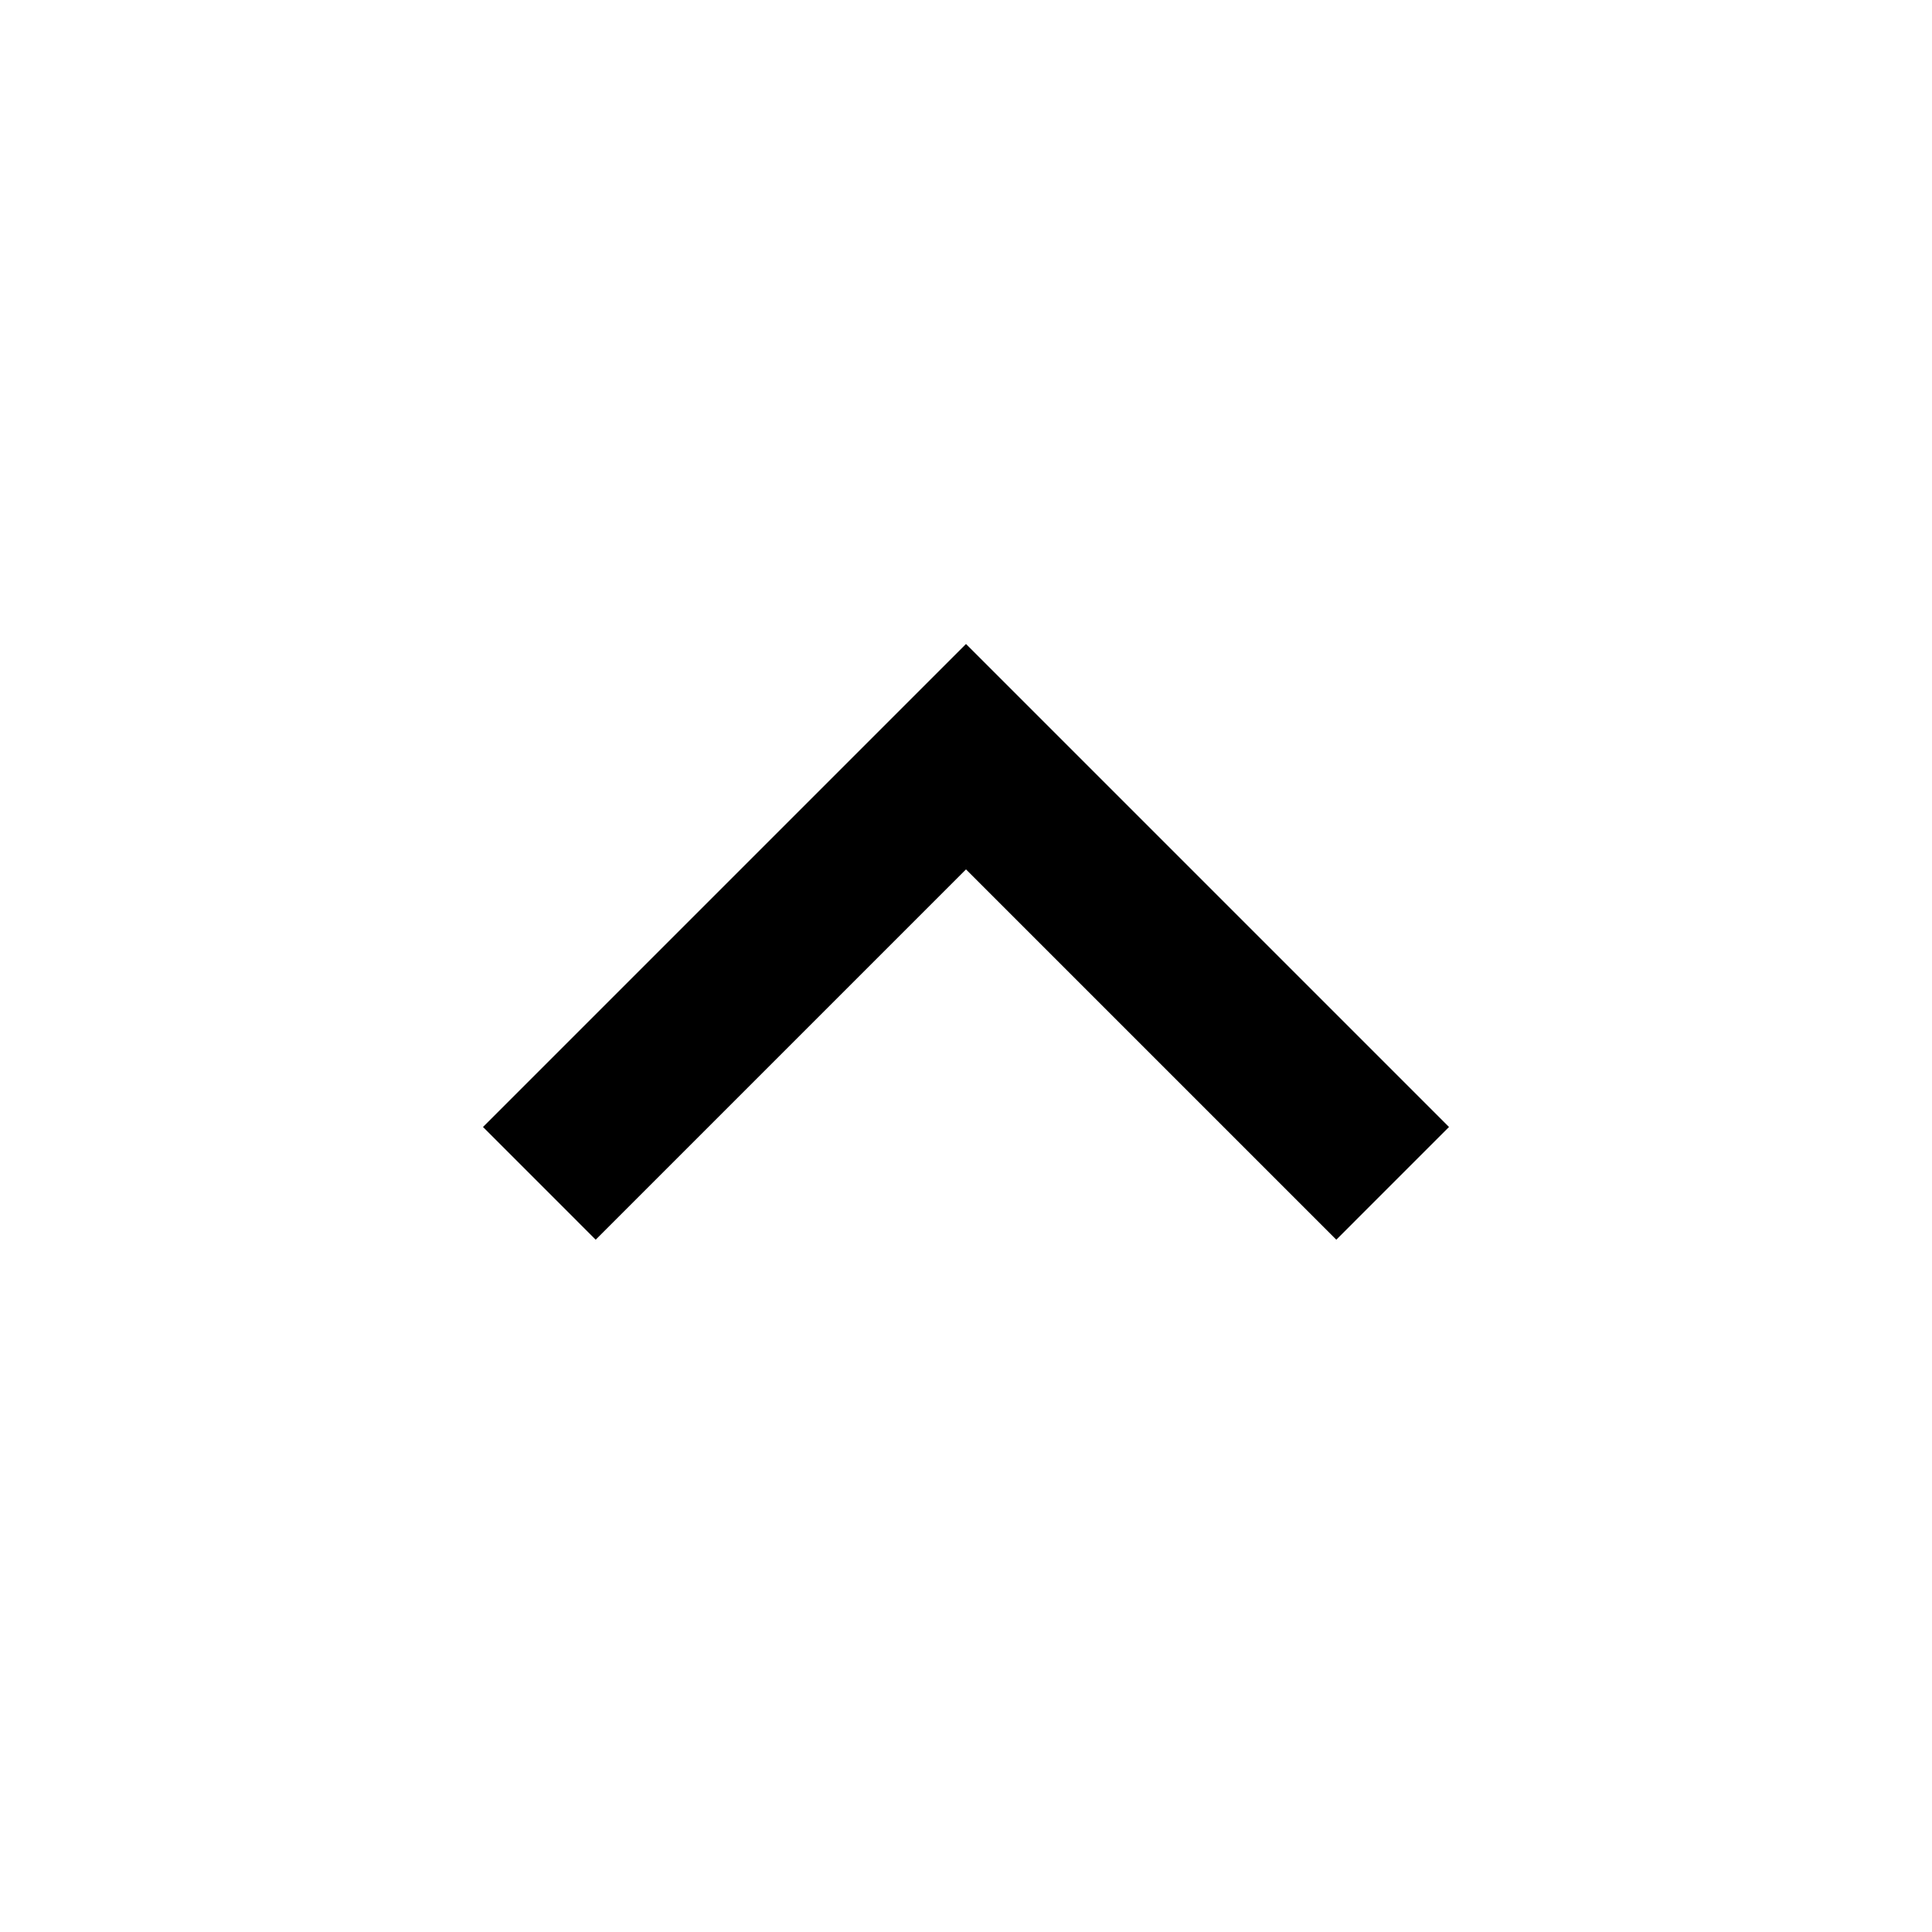
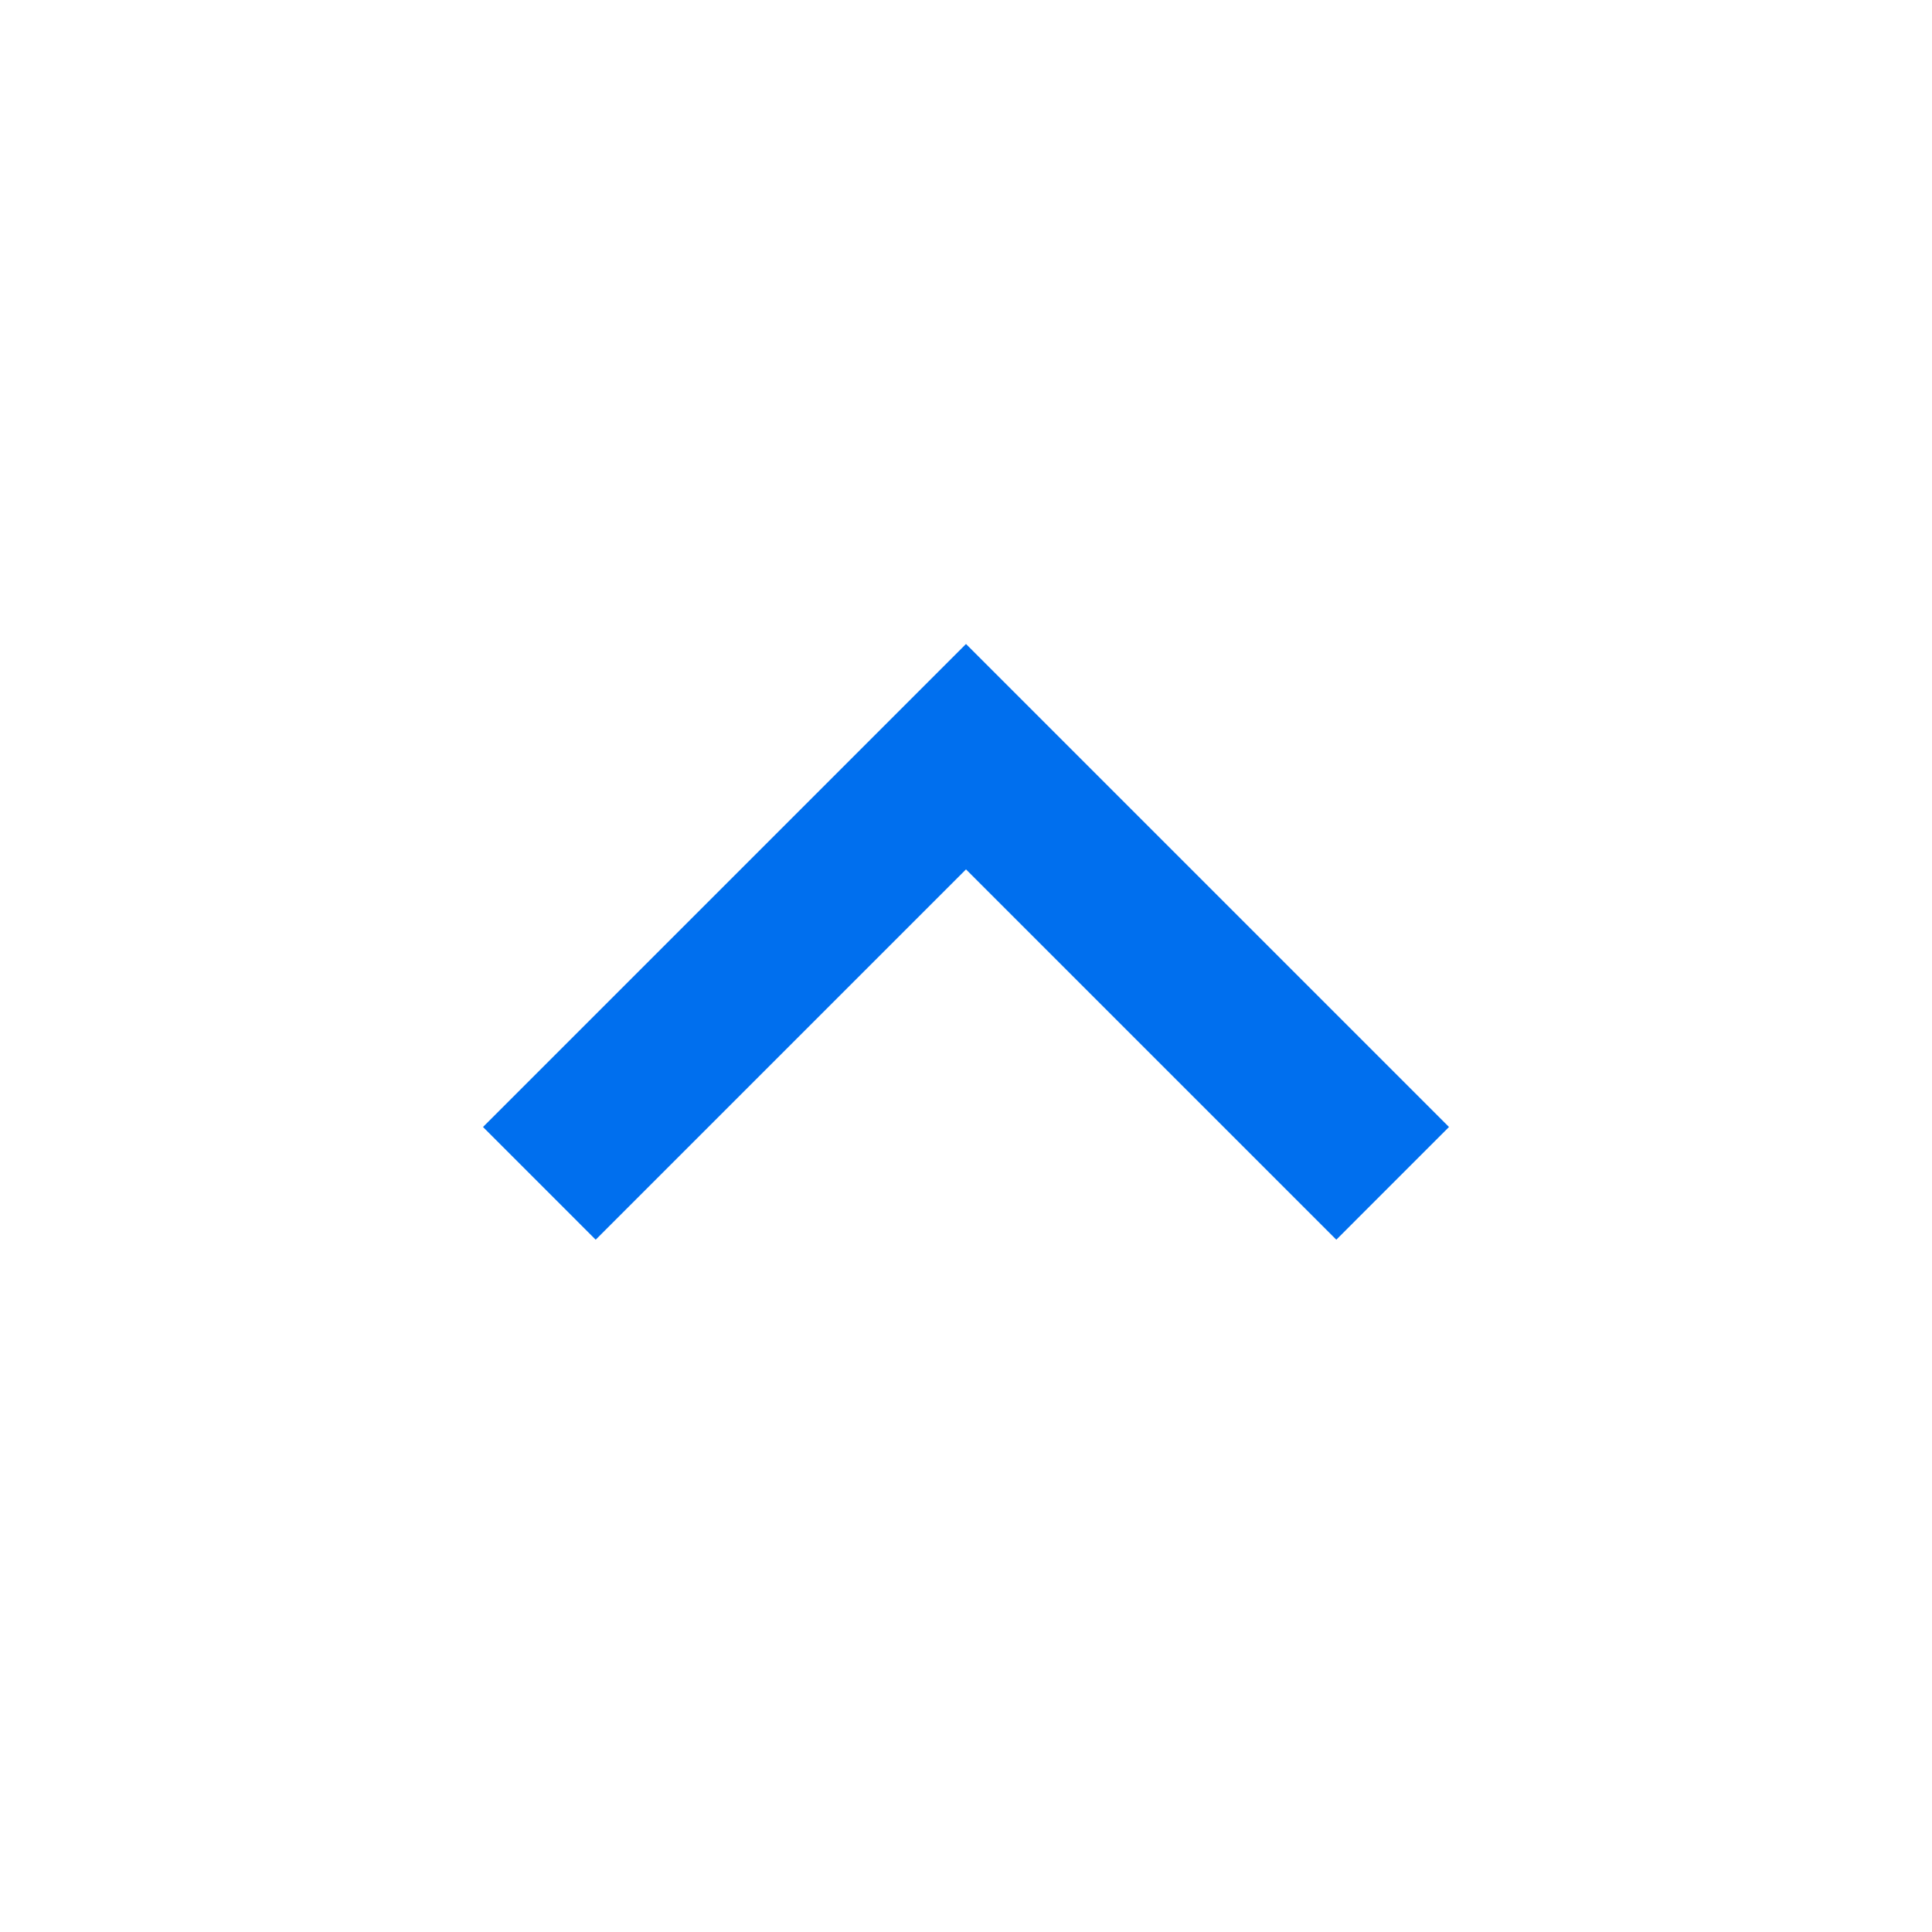
- <svg xmlns="http://www.w3.org/2000/svg" height="24px" viewBox="0 -960 960 960" width="24px" fill="#000000">
+ <svg xmlns="http://www.w3.org/2000/svg" height="24px" viewBox="0 -960 960 960" width="24px" fill="#006fee">
  <path d="M480-528 296-344l-56-56 240-240 240 240-56 56-184-184Z" />
</svg>
